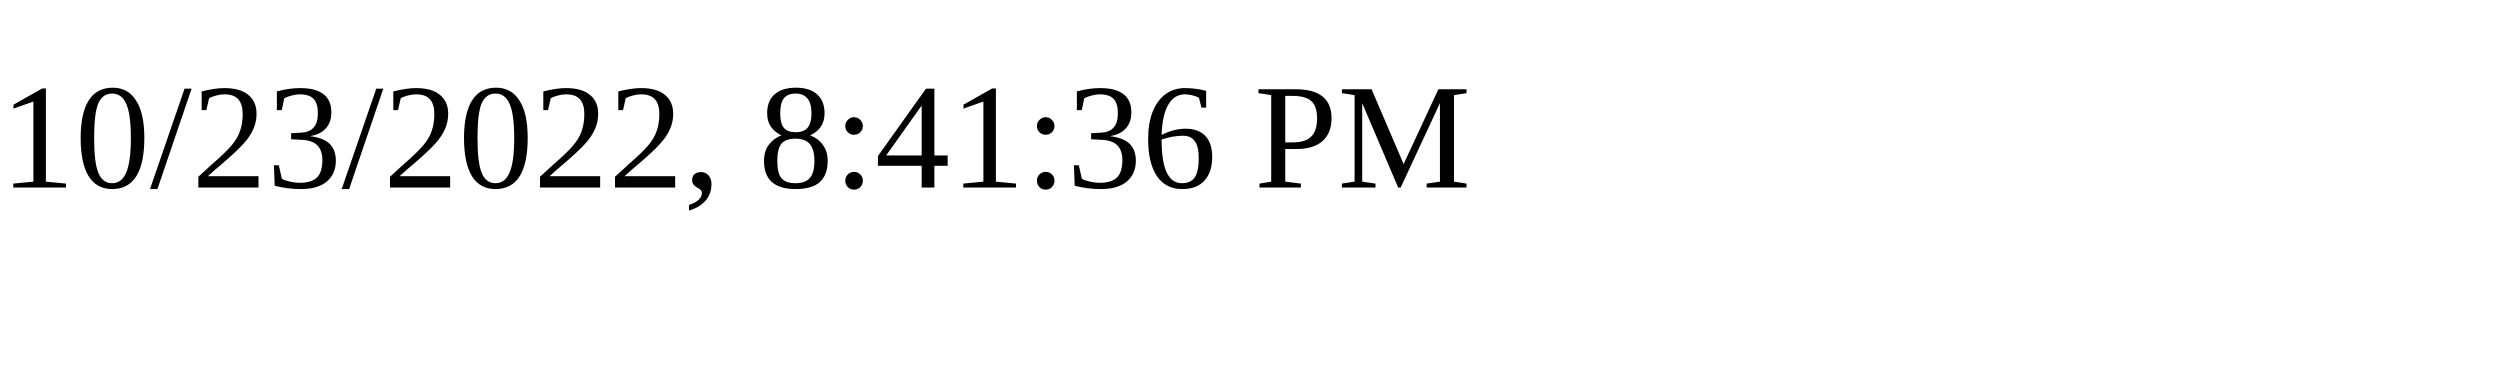
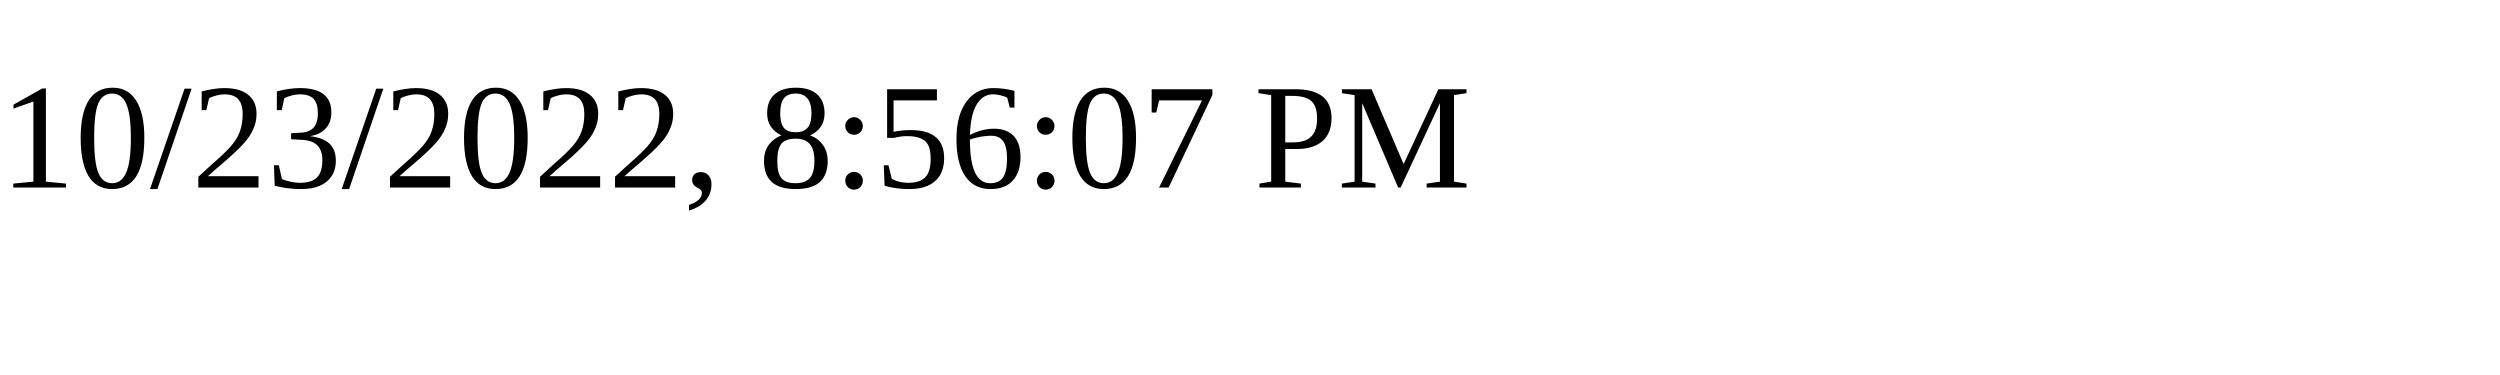
<svg xmlns="http://www.w3.org/2000/svg" height="30" width="200">
-   <text x="0" y="15">10/23/2022, 8:41:36 PM</text>
+   <text x="0" y="15">10/23/2022, 8:56:07 PM</text>
</svg>
